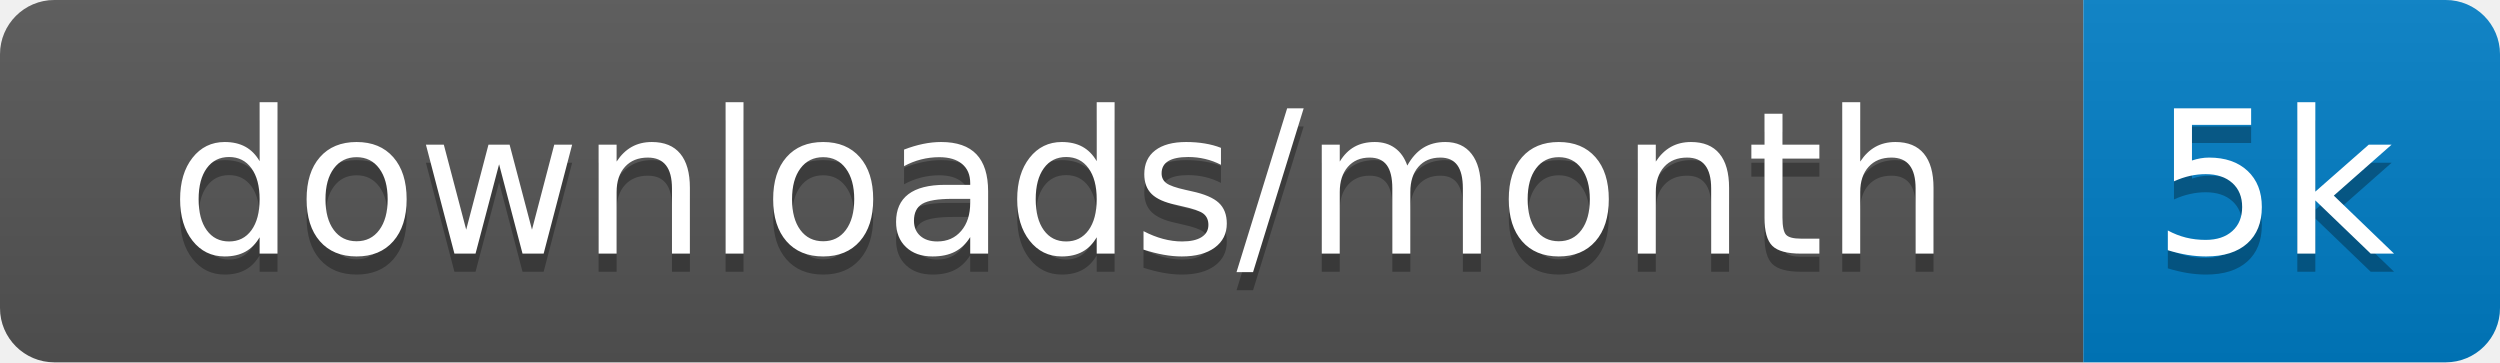
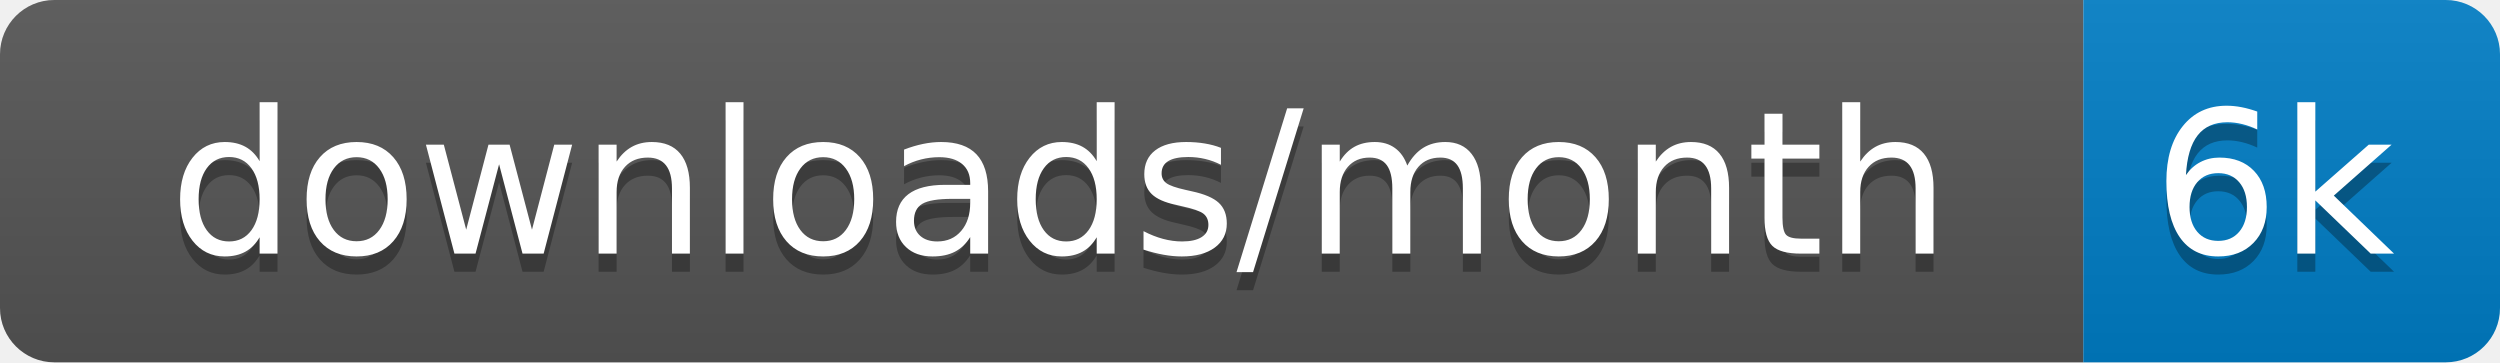
<svg xmlns="http://www.w3.org/2000/svg" xmlns:xlink="http://www.w3.org/1999/xlink" width="138" height="20">
  <linearGradient id="s" x2="0" y2="100%">
    <stop offset="0" stop-color="#bbb" stop-opacity=".1" />
    <stop offset="1" stop-opacity=".1" />
  </linearGradient>
  <clipPath id="r">
    <rect width="138" height="20" rx="3" fill="#fff" />
  </clipPath>
  <g clip-path="url(#r)" transform="scale(1)">
    <rect width="115" height="20" fill="#555" />
    <rect x="115" width="23" height="20" fill="#007ec6" />
    <rect width="138" height="20" fill="url(#s)" />
  </g>
  <g fill="#fff" text-anchor="middle" font-family="Verdana,Geneva,DejaVu Sans,sans-serif" text-rendering="geometricPrecision" font-size="110" transform="scale(1)">
    <image visibility="hidden" x="5" y="3" width="14" height="14" xlink:href="" />
    <text x="585" y="150" fill="#010101" fill-opacity=".3" transform="scale(.1)" textLength="1050">downloads/month</text>
    <text x="585" y="140" transform="scale(.1)" textLength="1050">downloads/month</text>
-     <text x="1255" y="150" fill="#010101" fill-opacity=".3" transform="scale(.1)" textLength="130">5k</text>
-     <text x="1255" y="140" transform="scale(.1)" textLength="130">5k</text>
+     <text x="1255" y="150" fill="#010101" fill-opacity=".3" transform="scale(.1)" textLength="130">6k</text>
+     <text x="1255" y="140" transform="scale(.1)" textLength="130">6k</text>
  </g>
</svg>
